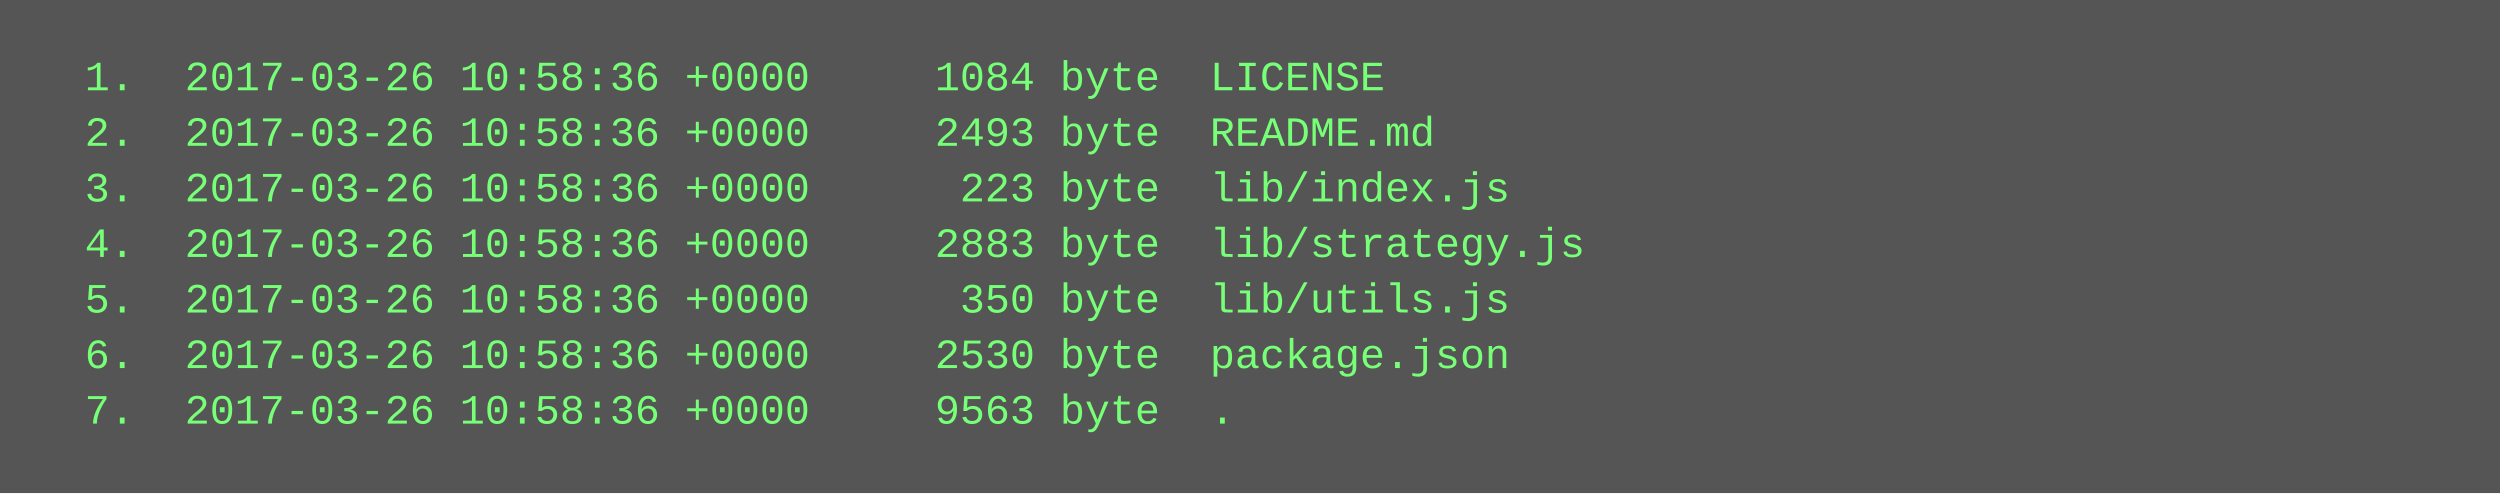
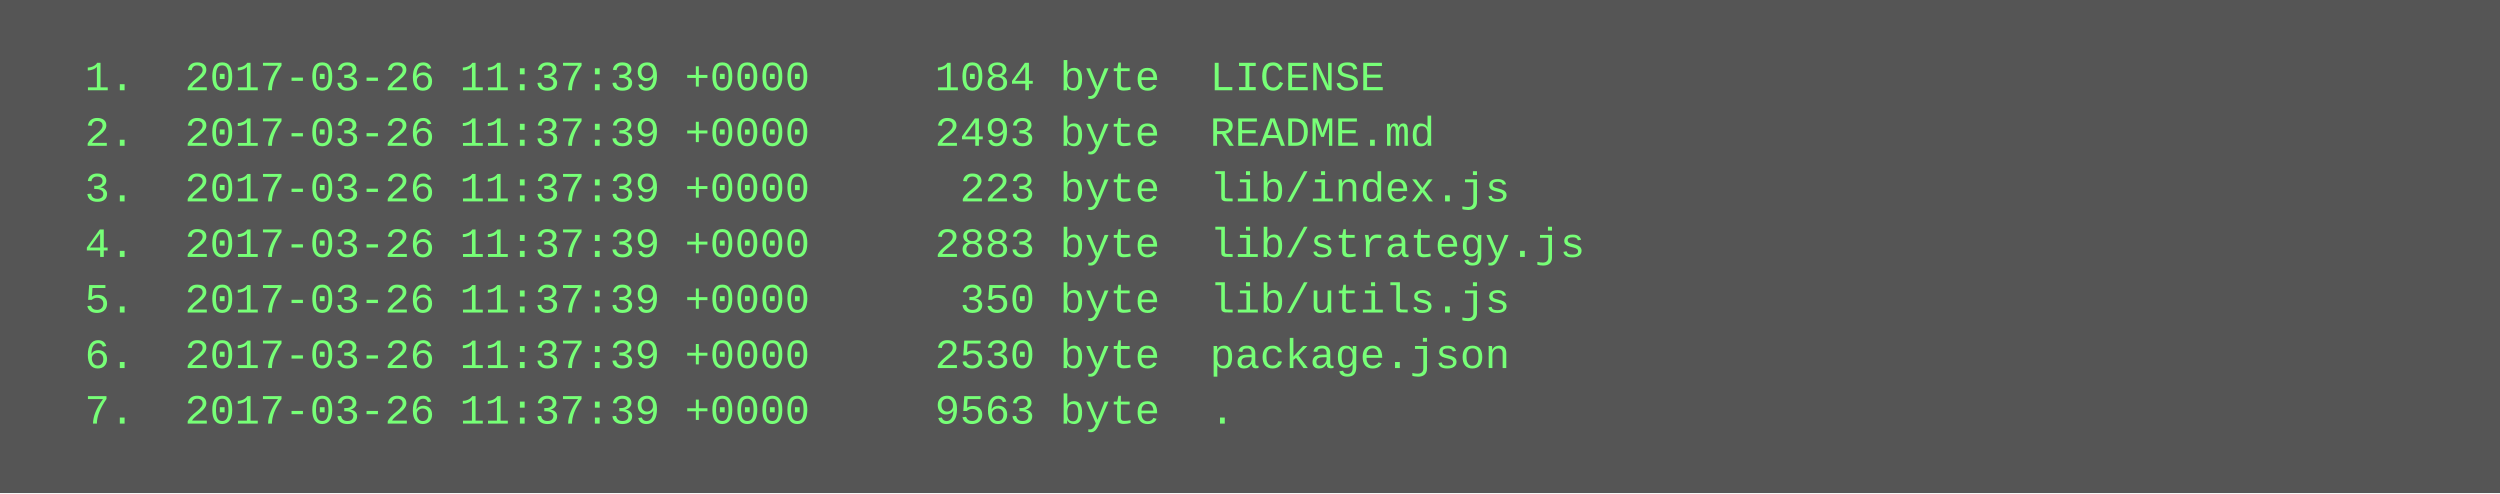
<svg xmlns="http://www.w3.org/2000/svg" height="142" width="720">
  <rect height="142" fill="#555" width="720" />
  <text fill="#7f7" font-family="Courier New" font-size="12" xml:space="preserve">
-     <tspan x="10" y="26">  1.  2017-03-26 10:58:36 +0000     1084 byte  LICENSE</tspan>
-     <tspan x="10" y="42">  2.  2017-03-26 10:58:36 +0000     2493 byte  README.md</tspan>
-     <tspan x="10" y="58">  3.  2017-03-26 10:58:36 +0000      223 byte  lib/index.js</tspan>
-     <tspan x="10" y="74">  4.  2017-03-26 10:58:36 +0000     2883 byte  lib/strategy.js</tspan>
-     <tspan x="10" y="90">  5.  2017-03-26 10:58:36 +0000      350 byte  lib/utils.js</tspan>
-     <tspan x="10" y="106">  6.  2017-03-26 10:58:36 +0000     2530 byte  package.json</tspan>
-     <tspan x="10" y="122">  7.  2017-03-26 10:58:36 +0000     9563 byte  .</tspan>
+     <tspan x="10" y="26">  1.  2017-03-26 11:37:39 +0000     1084 byte  LICENSE</tspan>
+     <tspan x="10" y="42">  2.  2017-03-26 11:37:39 +0000     2493 byte  README.md</tspan>
+     <tspan x="10" y="58">  3.  2017-03-26 11:37:39 +0000      223 byte  lib/index.js</tspan>
+     <tspan x="10" y="74">  4.  2017-03-26 11:37:39 +0000     2883 byte  lib/strategy.js</tspan>
+     <tspan x="10" y="90">  5.  2017-03-26 11:37:39 +0000      350 byte  lib/utils.js</tspan>
+     <tspan x="10" y="106">  6.  2017-03-26 11:37:39 +0000     2530 byte  package.json</tspan>
+     <tspan x="10" y="122">  7.  2017-03-26 11:37:39 +0000     9563 byte  .</tspan>
  </text>
</svg>
